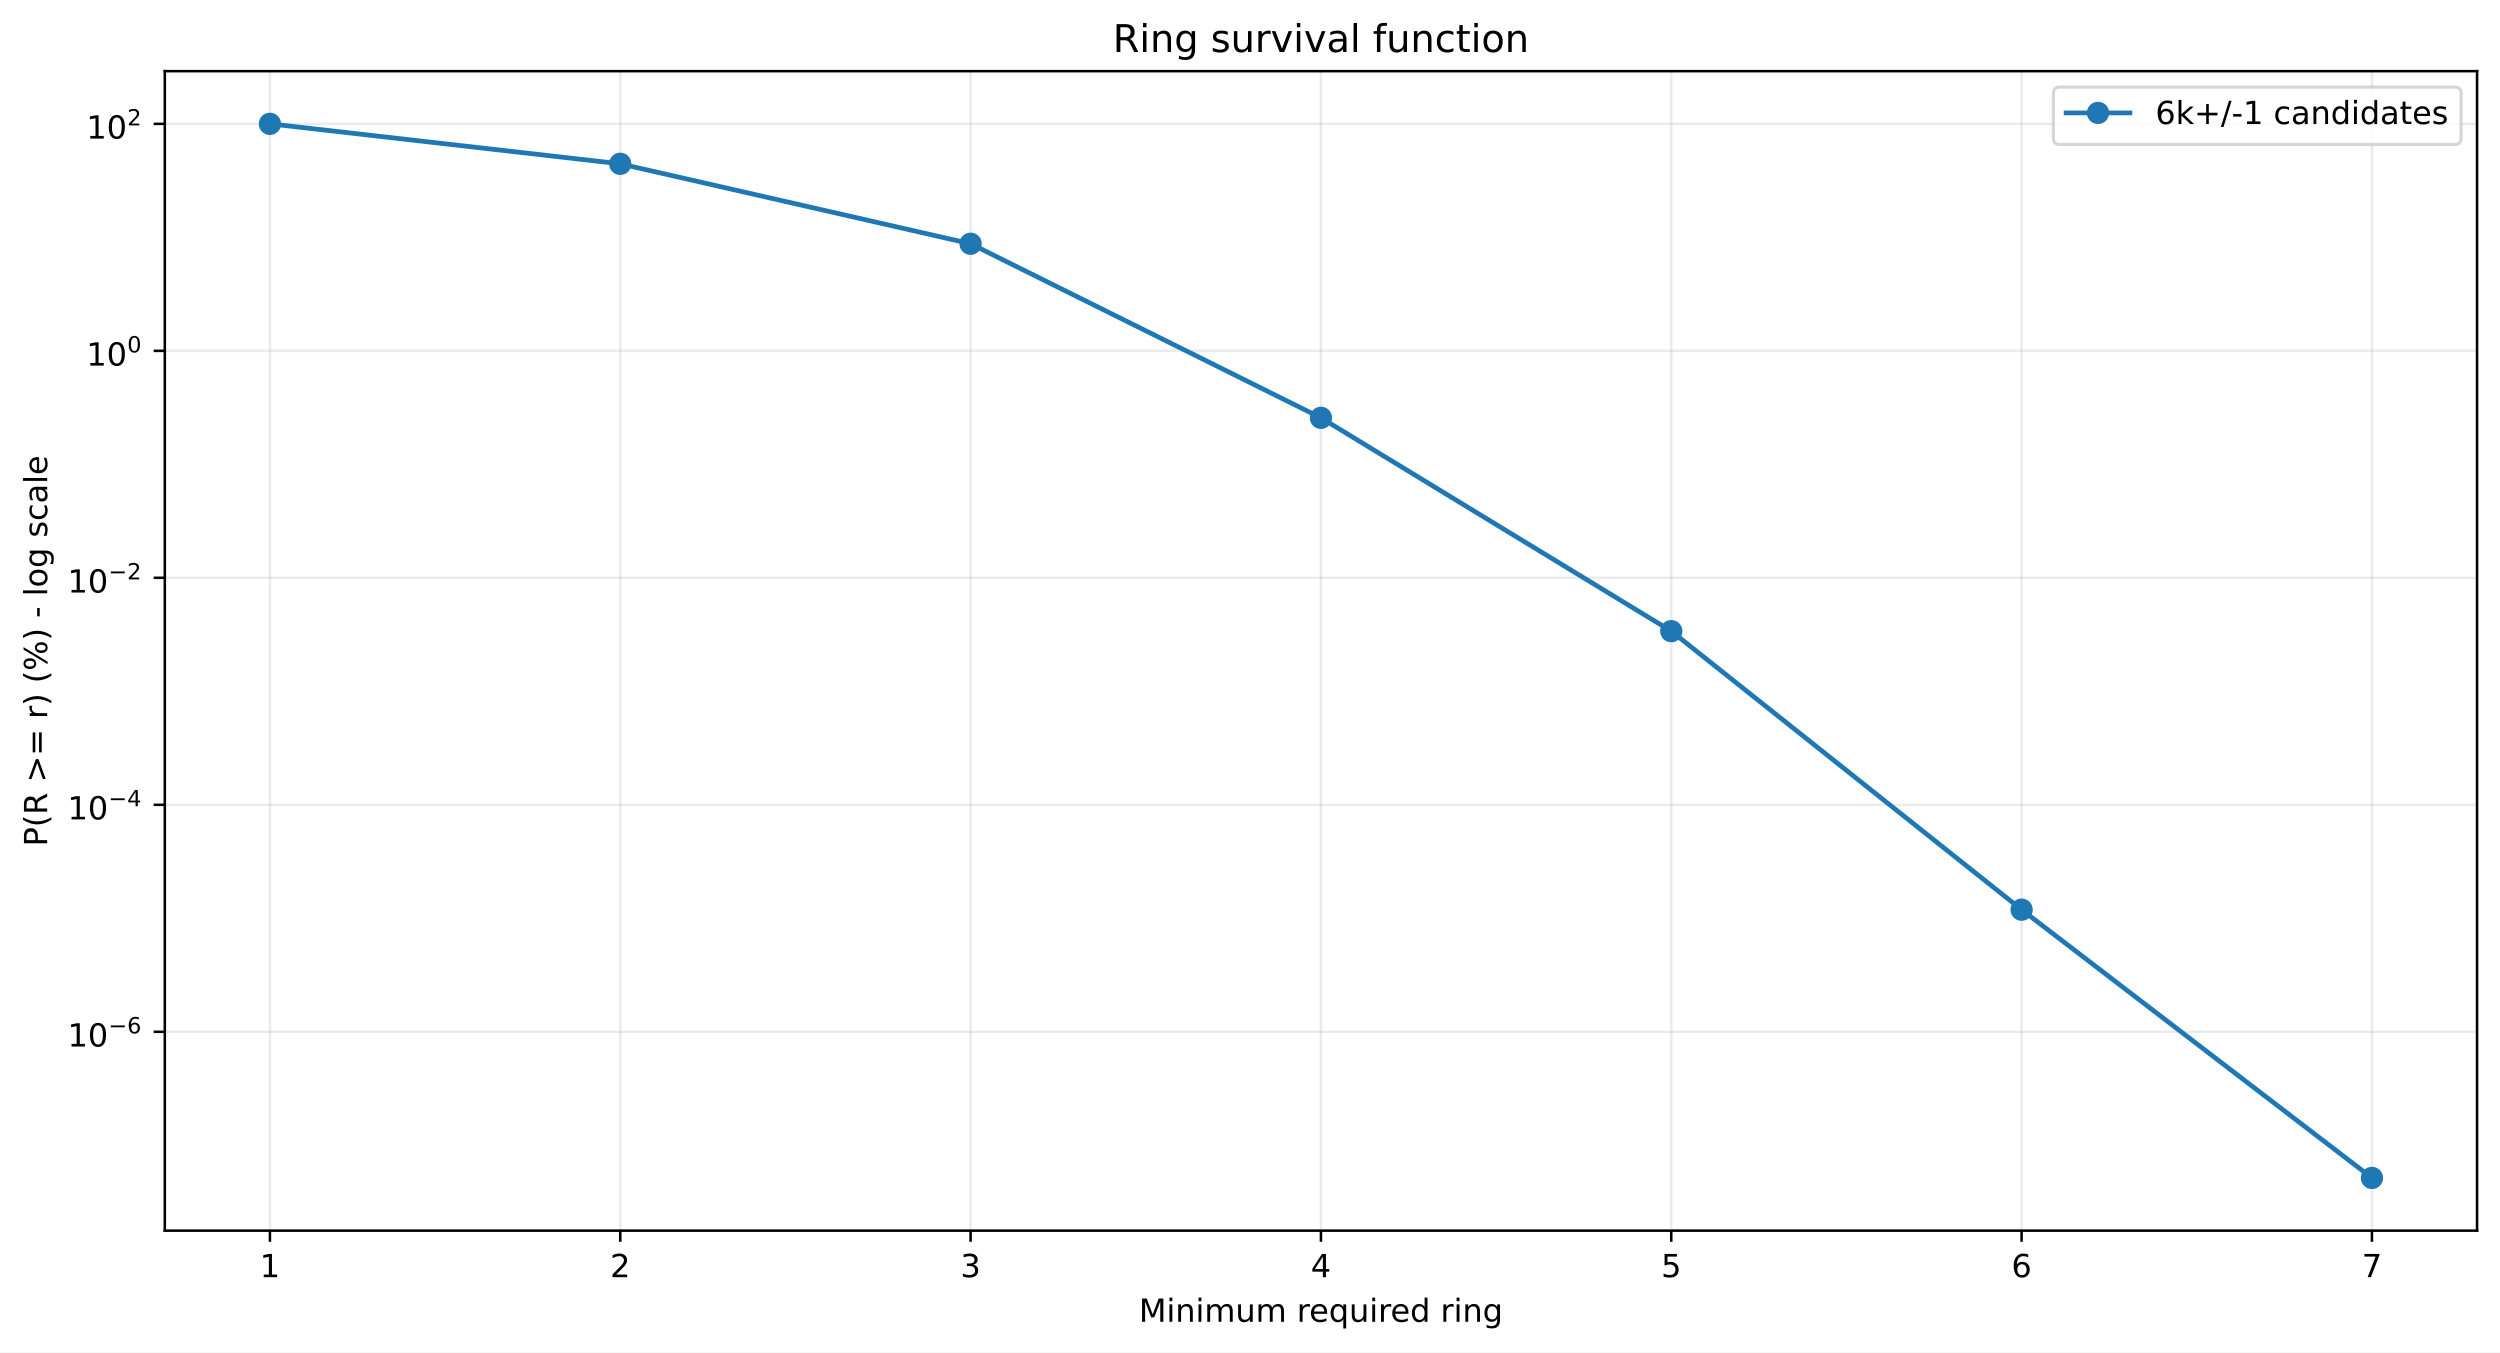
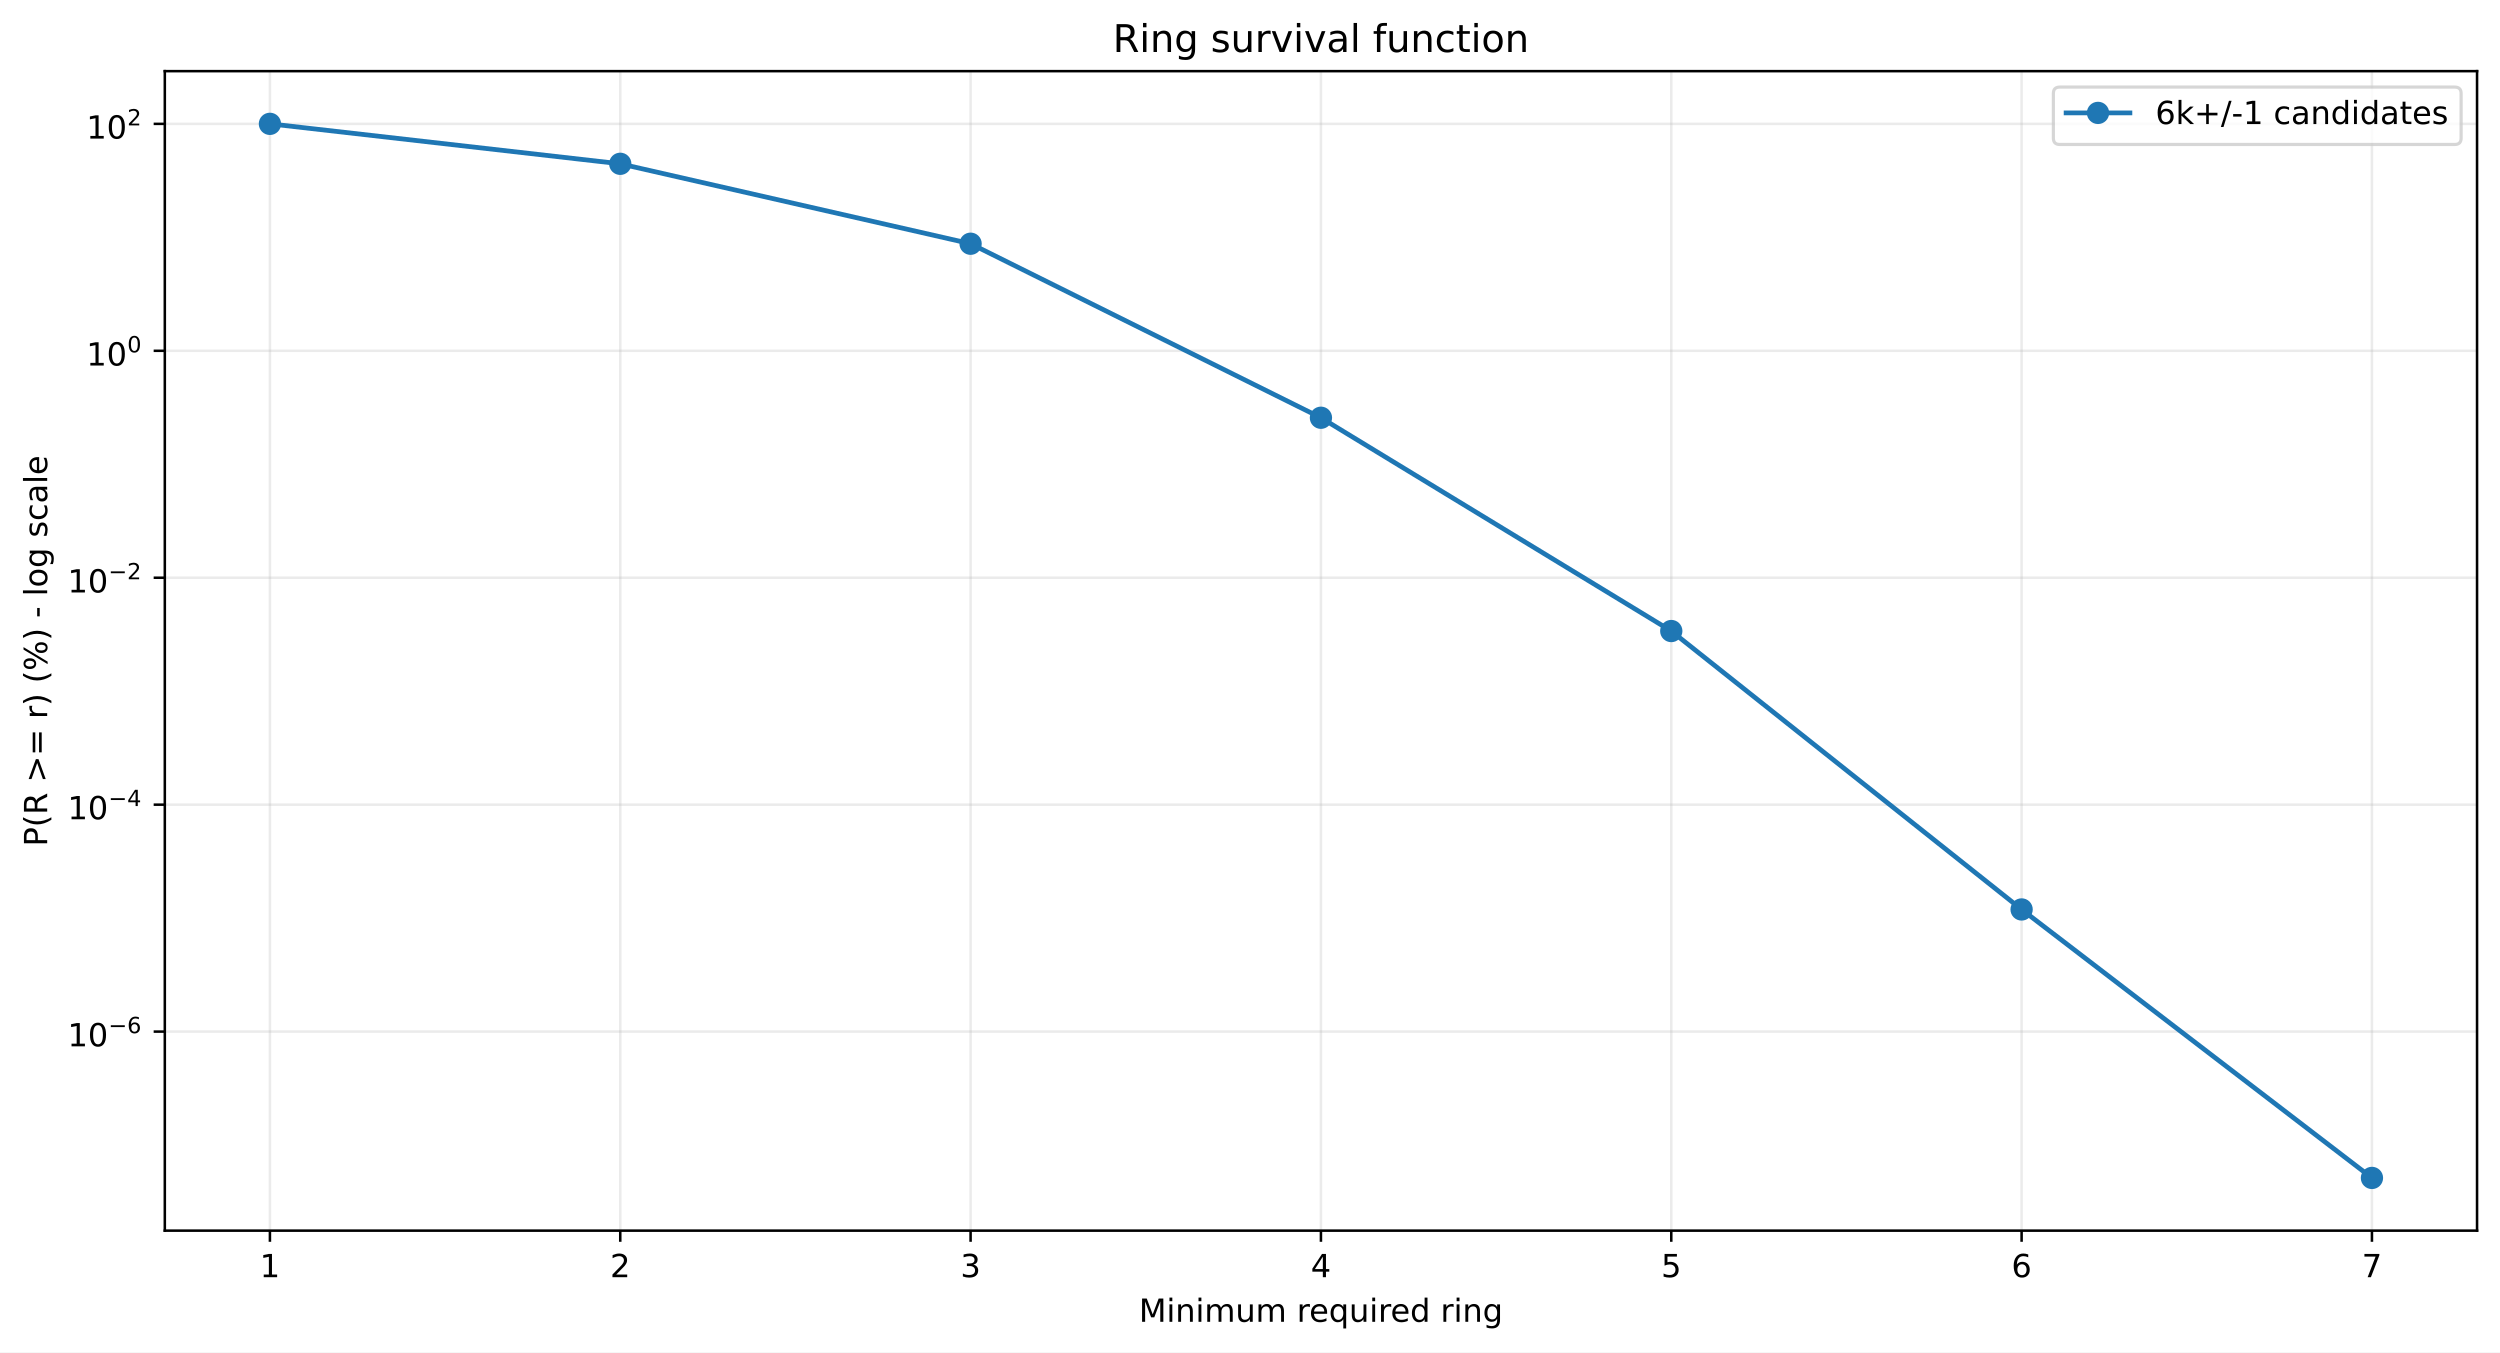
<svg xmlns="http://www.w3.org/2000/svg" xmlns:xlink="http://www.w3.org/1999/xlink" width="784.218pt" height="424.237pt" viewBox="0 0 784.218 424.237" version="1.1">
  <defs>
    <style type="text/css">*{stroke-linejoin: round; stroke-linecap: butt}</style>
  </defs>
  <g id="figure_1">
    <g id="patch_1">
      <path d="M 0 424.237  L 784.218 424.237  L 784.218 0  L 0 0  z " style="fill: #ffffff" />
    </g>
    <g id="axes_1">
      <g id="patch_2">
        <path d="M 51.701 386.036  L 777.018 386.036  L 777.018 22.318  L 51.701 22.318  z " style="fill: #ffffff" />
      </g>
      <g id="matplotlib.axis_1">
        <g id="xtick_1">
          <g id="line2d_1">
-             <path d="M 84.67 386.036  L 84.67 22.318  " clip-path="url(#p886cd0ab33)" style="fill: none; stroke: #b0b0b0; stroke-opacity: 0.25; stroke-width: 0.8; stroke-linecap: square" />
+             <path d="M 84.67 386.036  L 84.67 22.318  " clip-path="url(#p8a9af8f50f)" style="fill: none; stroke: #b0b0b0; stroke-opacity: 0.25; stroke-width: 0.8; stroke-linecap: square" />
          </g>
          <g id="line2d_2">
            <defs>
-               <path id="me83a307acb" d="M 0 0  L 0 3.5  " style="stroke: #000000; stroke-width: 0.8" />
+               <path id="m74d80dcea2" d="M 0 0  L 0 3.5  " style="stroke: #000000; stroke-width: 0.8" />
            </defs>
            <g>
-               <use xlink:href="#me83a307acb" x="84.67" y="386.036" style="stroke: #000000; stroke-width: 0.8" />
+               <use xlink:href="#m74d80dcea2" x="84.67" y="386.036" style="stroke: #000000; stroke-width: 0.8" />
            </g>
          </g>
          <g id="text_1">
            <g transform="translate(81.48852 400.6334) scale(0.1 -0.1)">
              <defs>
                <path id="DejaVuSans-14" d="M 794 531  L 1825 531  L 1825 4091  L 703 3866  L 703 4441  L 1819 4666  L 2450 4666  L 2450 531  L 3481 531  L 3481 0  L 794 0  L 794 531  z " transform="scale(0.015625)" />
              </defs>
              <use xlink:href="#DejaVuSans-14" />
            </g>
          </g>
        </g>
        <g id="xtick_2">
          <g id="line2d_3">
-             <path d="M 194.566 386.036  L 194.566 22.318  " clip-path="url(#p886cd0ab33)" style="fill: none; stroke: #b0b0b0; stroke-opacity: 0.25; stroke-width: 0.8; stroke-linecap: square" />
+             <path d="M 194.566 386.036  L 194.566 22.318  " clip-path="url(#p8a9af8f50f)" style="fill: none; stroke: #b0b0b0; stroke-opacity: 0.25; stroke-width: 0.8; stroke-linecap: square" />
          </g>
          <g id="line2d_4">
            <g>
-               <use xlink:href="#me83a307acb" x="194.566" y="386.036" style="stroke: #000000; stroke-width: 0.8" />
+               <use xlink:href="#m74d80dcea2" x="194.566" y="386.036" style="stroke: #000000; stroke-width: 0.8" />
            </g>
          </g>
          <g id="text_2">
            <g transform="translate(191.3851 400.6334) scale(0.1 -0.1)">
              <defs>
                <path id="DejaVuSans-15" d="M 1228 531  L 3431 531  L 3431 0  L 469 0  L 469 531  Q 828 903 1448 1529  Q 2069 2156 2228 2338  Q 2531 2678 2651 2914  Q 2772 3150 2772 3378  Q 2772 3750 2511 3984  Q 2250 4219 1831 4219  Q 1534 4219 1204 4116  Q 875 4013 500 3803  L 500 4441  Q 881 4594 1212 4672  Q 1544 4750 1819 4750  Q 2544 4750 2975 4387  Q 3406 4025 3406 3419  Q 3406 3131 3298 2873  Q 3191 2616 2906 2266  Q 2828 2175 2409 1742  Q 1991 1309 1228 531  z " transform="scale(0.015625)" />
              </defs>
              <use xlink:href="#DejaVuSans-15" />
            </g>
          </g>
        </g>
        <g id="xtick_3">
          <g id="line2d_5">
-             <path d="M 304.463 386.036  L 304.463 22.318  " clip-path="url(#p886cd0ab33)" style="fill: none; stroke: #b0b0b0; stroke-opacity: 0.25; stroke-width: 0.8; stroke-linecap: square" />
+             <path d="M 304.463 386.036  L 304.463 22.318  " clip-path="url(#p8a9af8f50f)" style="fill: none; stroke: #b0b0b0; stroke-opacity: 0.25; stroke-width: 0.8; stroke-linecap: square" />
          </g>
          <g id="line2d_6">
            <g>
-               <use xlink:href="#me83a307acb" x="304.463" y="386.036" style="stroke: #000000; stroke-width: 0.8" />
+               <use xlink:href="#m74d80dcea2" x="304.463" y="386.036" style="stroke: #000000; stroke-width: 0.8" />
            </g>
          </g>
          <g id="text_3">
            <g transform="translate(301.2817 400.6334) scale(0.1 -0.1)">
              <defs>
                <path id="DejaVuSans-16" d="M 2597 2516  Q 3050 2419 3304 2112  Q 3559 1806 3559 1356  Q 3559 666 3084 287  Q 2609 -91 1734 -91  Q 1441 -91 1130 -33  Q 819 25 488 141  L 488 750  Q 750 597 1062 519  Q 1375 441 1716 441  Q 2309 441 2620 675  Q 2931 909 2931 1356  Q 2931 1769 2642 2001  Q 2353 2234 1838 2234  L 1294 2234  L 1294 2753  L 1863 2753  Q 2328 2753 2575 2939  Q 2822 3125 2822 3475  Q 2822 3834 2567 4026  Q 2313 4219 1838 4219  Q 1578 4219 1281 4162  Q 984 4106 628 3988  L 628 4550  Q 988 4650 1302 4700  Q 1616 4750 1894 4750  Q 2613 4750 3031 4423  Q 3450 4097 3450 3541  Q 3450 3153 3228 2886  Q 3006 2619 2597 2516  z " transform="scale(0.015625)" />
              </defs>
              <use xlink:href="#DejaVuSans-16" />
            </g>
          </g>
        </g>
        <g id="xtick_4">
          <g id="line2d_7">
-             <path d="M 414.36 386.036  L 414.36 22.318  " clip-path="url(#p886cd0ab33)" style="fill: none; stroke: #b0b0b0; stroke-opacity: 0.25; stroke-width: 0.8; stroke-linecap: square" />
+             <path d="M 414.36 386.036  L 414.36 22.318  " clip-path="url(#p8a9af8f50f)" style="fill: none; stroke: #b0b0b0; stroke-opacity: 0.25; stroke-width: 0.8; stroke-linecap: square" />
          </g>
          <g id="line2d_8">
            <g>
-               <use xlink:href="#me83a307acb" x="414.36" y="386.036" style="stroke: #000000; stroke-width: 0.8" />
+               <use xlink:href="#m74d80dcea2" x="414.36" y="386.036" style="stroke: #000000; stroke-width: 0.8" />
            </g>
          </g>
          <g id="text_4">
            <g transform="translate(411.1784 400.6334) scale(0.1 -0.1)">
              <defs>
                <path id="DejaVuSans-17" d="M 2419 4116  L 825 1625  L 2419 1625  L 2419 4116  z M 2253 4666  L 3047 4666  L 3047 1625  L 3713 1625  L 3713 1100  L 3047 1100  L 3047 0  L 2419 0  L 2419 1100  L 313 1100  L 313 1709  L 2253 4666  z " transform="scale(0.015625)" />
              </defs>
              <use xlink:href="#DejaVuSans-17" />
            </g>
          </g>
        </g>
        <g id="xtick_5">
          <g id="line2d_9">
-             <path d="M 524.256 386.036  L 524.256 22.318  " clip-path="url(#p886cd0ab33)" style="fill: none; stroke: #b0b0b0; stroke-opacity: 0.25; stroke-width: 0.8; stroke-linecap: square" />
+             <path d="M 524.256 386.036  L 524.256 22.318  " clip-path="url(#p8a9af8f50f)" style="fill: none; stroke: #b0b0b0; stroke-opacity: 0.25; stroke-width: 0.8; stroke-linecap: square" />
          </g>
          <g id="line2d_10">
            <g>
-               <use xlink:href="#me83a307acb" x="524.256" y="386.036" style="stroke: #000000; stroke-width: 0.8" />
+               <use xlink:href="#m74d80dcea2" x="524.256" y="386.036" style="stroke: #000000; stroke-width: 0.8" />
            </g>
          </g>
          <g id="text_5">
            <g transform="translate(521.075 400.6334) scale(0.1 -0.1)">
              <defs>
                <path id="DejaVuSans-18" d="M 691 4666  L 3169 4666  L 3169 4134  L 1269 4134  L 1269 2991  Q 1406 3038 1543 3061  Q 1681 3084 1819 3084  Q 2600 3084 3056 2656  Q 3513 2228 3513 1497  Q 3513 744 3044 326  Q 2575 -91 1722 -91  Q 1428 -91 1123 -41  Q 819 9 494 109  L 494 744  Q 775 591 1075 516  Q 1375 441 1709 441  Q 2250 441 2565 725  Q 2881 1009 2881 1497  Q 2881 1984 2565 2268  Q 2250 2553 1709 2553  Q 1456 2553 1204 2497  Q 953 2441 691 2322  L 691 4666  z " transform="scale(0.015625)" />
              </defs>
              <use xlink:href="#DejaVuSans-18" />
            </g>
          </g>
        </g>
        <g id="xtick_6">
          <g id="line2d_11">
-             <path d="M 634.153 386.036  L 634.153 22.318  " clip-path="url(#p886cd0ab33)" style="fill: none; stroke: #b0b0b0; stroke-opacity: 0.25; stroke-width: 0.8; stroke-linecap: square" />
+             <path d="M 634.153 386.036  L 634.153 22.318  " clip-path="url(#p8a9af8f50f)" style="fill: none; stroke: #b0b0b0; stroke-opacity: 0.25; stroke-width: 0.8; stroke-linecap: square" />
          </g>
          <g id="line2d_12">
            <g>
-               <use xlink:href="#me83a307acb" x="634.153" y="386.036" style="stroke: #000000; stroke-width: 0.8" />
+               <use xlink:href="#m74d80dcea2" x="634.153" y="386.036" style="stroke: #000000; stroke-width: 0.8" />
            </g>
          </g>
          <g id="text_6">
            <g transform="translate(630.9716 400.6334) scale(0.1 -0.1)">
              <defs>
                <path id="DejaVuSans-19" d="M 2113 2584  Q 1688 2584 1439 2293  Q 1191 2003 1191 1497  Q 1191 994 1439 701  Q 1688 409 2113 409  Q 2538 409 2786 701  Q 3034 994 3034 1497  Q 3034 2003 2786 2293  Q 2538 2584 2113 2584  z M 3366 4563  L 3366 3988  Q 3128 4100 2886 4159  Q 2644 4219 2406 4219  Q 1781 4219 1451 3797  Q 1122 3375 1075 2522  Q 1259 2794 1537 2939  Q 1816 3084 2150 3084  Q 2853 3084 3261 2657  Q 3669 2231 3669 1497  Q 3669 778 3244 343  Q 2819 -91 2113 -91  Q 1303 -91 875 529  Q 447 1150 447 2328  Q 447 3434 972 4092  Q 1497 4750 2381 4750  Q 2619 4750 2861 4703  Q 3103 4656 3366 4563  z " transform="scale(0.015625)" />
              </defs>
              <use xlink:href="#DejaVuSans-19" />
            </g>
          </g>
        </g>
        <g id="xtick_7">
          <g id="line2d_13">
-             <path d="M 744.049 386.036  L 744.049 22.318  " clip-path="url(#p886cd0ab33)" style="fill: none; stroke: #b0b0b0; stroke-opacity: 0.25; stroke-width: 0.8; stroke-linecap: square" />
+             <path d="M 744.049 386.036  L 744.049 22.318  " clip-path="url(#p8a9af8f50f)" style="fill: none; stroke: #b0b0b0; stroke-opacity: 0.25; stroke-width: 0.8; stroke-linecap: square" />
          </g>
          <g id="line2d_14">
            <g>
-               <use xlink:href="#me83a307acb" x="744.049" y="386.036" style="stroke: #000000; stroke-width: 0.8" />
+               <use xlink:href="#m74d80dcea2" x="744.049" y="386.036" style="stroke: #000000; stroke-width: 0.8" />
            </g>
          </g>
          <g id="text_7">
            <g transform="translate(740.8682 400.6334) scale(0.1 -0.1)">
              <defs>
                <path id="DejaVuSans-1a" d="M 525 4666  L 3525 4666  L 3525 4397  L 1831 0  L 1172 0  L 2766 4134  L 525 4134  L 525 4666  z " transform="scale(0.015625)" />
              </defs>
              <use xlink:href="#DejaVuSans-1a" />
            </g>
          </g>
        </g>
        <g id="text_8">
          <g transform="translate(357.2737 414.6342) scale(0.1 -0.1)">
            <defs>
              <path id="DejaVuSans-30" d="M 628 4666  L 1569 4666  L 2759 1491  L 3956 4666  L 4897 4666  L 4897 0  L 4281 0  L 4281 4097  L 3078 897  L 2444 897  L 1241 4097  L 1241 0  L 628 0  L 628 4666  z " transform="scale(0.015625)" />
              <path id="DejaVuSans-4c" d="M 603 3500  L 1178 3500  L 1178 0  L 603 0  L 603 3500  z M 603 4863  L 1178 4863  L 1178 4134  L 603 4134  L 603 4863  z " transform="scale(0.015625)" />
              <path id="DejaVuSans-51" d="M 3513 2113  L 3513 0  L 2938 0  L 2938 2094  Q 2938 2591 2744 2837  Q 2550 3084 2163 3084  Q 1697 3084 1428 2787  Q 1159 2491 1159 1978  L 1159 0  L 581 0  L 581 3500  L 1159 3500  L 1159 2956  Q 1366 3272 1645 3428  Q 1925 3584 2291 3584  Q 2894 3584 3203 3211  Q 3513 2838 3513 2113  z " transform="scale(0.015625)" />
              <path id="DejaVuSans-50" d="M 3328 2828  Q 3544 3216 3844 3400  Q 4144 3584 4550 3584  Q 5097 3584 5394 3201  Q 5691 2819 5691 2113  L 5691 0  L 5113 0  L 5113 2094  Q 5113 2597 4934 2840  Q 4756 3084 4391 3084  Q 3944 3084 3684 2787  Q 3425 2491 3425 1978  L 3425 0  L 2847 0  L 2847 2094  Q 2847 2600 2669 2842  Q 2491 3084 2119 3084  Q 1678 3084 1418 2786  Q 1159 2488 1159 1978  L 1159 0  L 581 0  L 581 3500  L 1159 3500  L 1159 2956  Q 1356 3278 1631 3431  Q 1906 3584 2284 3584  Q 2666 3584 2933 3390  Q 3200 3197 3328 2828  z " transform="scale(0.015625)" />
              <path id="DejaVuSans-58" d="M 544 1381  L 544 3500  L 1119 3500  L 1119 1403  Q 1119 906 1312 657  Q 1506 409 1894 409  Q 2359 409 2629 706  Q 2900 1003 2900 1516  L 2900 3500  L 3475 3500  L 3475 0  L 2900 0  L 2900 538  Q 2691 219 2414 64  Q 2138 -91 1772 -91  Q 1169 -91 856 284  Q 544 659 544 1381  z M 1991 3584  L 1991 3584  z " transform="scale(0.015625)" />
              <path id="DejaVuSans-3" transform="scale(0.015625)" />
              <path id="DejaVuSans-55" d="M 2631 2963  Q 2534 3019 2420 3045  Q 2306 3072 2169 3072  Q 1681 3072 1420 2755  Q 1159 2438 1159 1844  L 1159 0  L 581 0  L 581 3500  L 1159 3500  L 1159 2956  Q 1341 3275 1631 3429  Q 1922 3584 2338 3584  Q 2397 3584 2469 3576  Q 2541 3569 2628 3553  L 2631 2963  z " transform="scale(0.015625)" />
              <path id="DejaVuSans-48" d="M 3597 1894  L 3597 1613  L 953 1613  Q 991 1019 1311 708  Q 1631 397 2203 397  Q 2534 397 2845 478  Q 3156 559 3463 722  L 3463 178  Q 3153 47 2828 -22  Q 2503 -91 2169 -91  Q 1331 -91 842 396  Q 353 884 353 1716  Q 353 2575 817 3079  Q 1281 3584 2069 3584  Q 2775 3584 3186 3129  Q 3597 2675 3597 1894  z M 3022 2063  Q 3016 2534 2758 2815  Q 2500 3097 2075 3097  Q 1594 3097 1305 2825  Q 1016 2553 972 2059  L 3022 2063  z " transform="scale(0.015625)" />
              <path id="DejaVuSans-54" d="M 947 1747  Q 947 1113 1208 752  Q 1469 391 1925 391  Q 2381 391 2643 752  Q 2906 1113 2906 1747  Q 2906 2381 2643 2742  Q 2381 3103 1925 3103  Q 1469 3103 1208 2742  Q 947 2381 947 1747  z M 2906 525  Q 2725 213 2448 61  Q 2172 -91 1784 -91  Q 1150 -91 751 415  Q 353 922 353 1747  Q 353 2572 751 3078  Q 1150 3584 1784 3584  Q 2172 3584 2448 3432  Q 2725 3281 2906 2969  L 2906 3500  L 3481 3500  L 3481 -1331  L 2906 -1331  L 2906 525  z " transform="scale(0.015625)" />
              <path id="DejaVuSans-47" d="M 2906 2969  L 2906 4863  L 3481 4863  L 3481 0  L 2906 0  L 2906 525  Q 2725 213 2448 61  Q 2172 -91 1784 -91  Q 1150 -91 751 415  Q 353 922 353 1747  Q 353 2572 751 3078  Q 1150 3584 1784 3584  Q 2172 3584 2448 3432  Q 2725 3281 2906 2969  z M 947 1747  Q 947 1113 1208 752  Q 1469 391 1925 391  Q 2381 391 2643 752  Q 2906 1113 2906 1747  Q 2906 2381 2643 2742  Q 2381 3103 1925 3103  Q 1469 3103 1208 2742  Q 947 2381 947 1747  z " transform="scale(0.015625)" />
              <path id="DejaVuSans-4a" d="M 2906 1791  Q 2906 2416 2648 2759  Q 2391 3103 1925 3103  Q 1463 3103 1205 2759  Q 947 2416 947 1791  Q 947 1169 1205 825  Q 1463 481 1925 481  Q 2391 481 2648 825  Q 2906 1169 2906 1791  z M 3481 434  Q 3481 -459 3084 -895  Q 2688 -1331 1869 -1331  Q 1566 -1331 1297 -1286  Q 1028 -1241 775 -1147  L 775 -588  Q 1028 -725 1275 -790  Q 1522 -856 1778 -856  Q 2344 -856 2625 -561  Q 2906 -266 2906 331  L 2906 616  Q 2728 306 2450 153  Q 2172 0 1784 0  Q 1141 0 747 490  Q 353 981 353 1791  Q 353 2603 747 3093  Q 1141 3584 1784 3584  Q 2172 3584 2450 3431  Q 2728 3278 2906 2969  L 2906 3500  L 3481 3500  L 3481 434  z " transform="scale(0.015625)" />
            </defs>
            <use xlink:href="#DejaVuSans-30" />
            <use xlink:href="#DejaVuSans-4c" transform="translate(86.28125 0)" />
            <use xlink:href="#DejaVuSans-51" transform="translate(114.0625 0)" />
            <use xlink:href="#DejaVuSans-4c" transform="translate(177.4375 0)" />
            <use xlink:href="#DejaVuSans-50" transform="translate(205.2188 0)" />
            <use xlink:href="#DejaVuSans-58" transform="translate(302.625 0)" />
            <use xlink:href="#DejaVuSans-50" transform="translate(366 0)" />
            <use xlink:href="#DejaVuSans-3" transform="translate(463.4062 0)" />
            <use xlink:href="#DejaVuSans-55" transform="translate(495.1875 0)" />
            <use xlink:href="#DejaVuSans-48" transform="translate(534.0938 0)" />
            <use xlink:href="#DejaVuSans-54" transform="translate(595.625 0)" />
            <use xlink:href="#DejaVuSans-58" transform="translate(659.1094 0)" />
            <use xlink:href="#DejaVuSans-4c" transform="translate(722.4844 0)" />
            <use xlink:href="#DejaVuSans-55" transform="translate(750.2656 0)" />
            <use xlink:href="#DejaVuSans-48" transform="translate(789.1719 0)" />
            <use xlink:href="#DejaVuSans-47" transform="translate(850.7031 0)" />
            <use xlink:href="#DejaVuSans-3" transform="translate(914.1875 0)" />
            <use xlink:href="#DejaVuSans-55" transform="translate(945.9688 0)" />
            <use xlink:href="#DejaVuSans-4c" transform="translate(987.0781 0)" />
            <use xlink:href="#DejaVuSans-51" transform="translate(1014.859 0)" />
            <use xlink:href="#DejaVuSans-4a" transform="translate(1078.234 0)" />
          </g>
        </g>
      </g>
      <g id="matplotlib.axis_2">
        <g id="ytick_1">
          <g id="line2d_15">
-             <path d="M 51.701 323.658  L 777.018 323.658  " clip-path="url(#p886cd0ab33)" style="fill: none; stroke: #b0b0b0; stroke-opacity: 0.25; stroke-width: 0.8; stroke-linecap: square" />
+             <path d="M 51.701 323.595  L 777.018 323.595  " clip-path="url(#p8a9af8f50f)" style="fill: none; stroke: #b0b0b0; stroke-opacity: 0.25; stroke-width: 0.8; stroke-linecap: square" />
          </g>
          <g id="line2d_16">
            <defs>
-               <path id="m0cd07c954a" d="M 0 0  L -3.5 0  " style="stroke: #000000; stroke-width: 0.8" />
+               <path id="mafc91d74fa" d="M 0 0  L -3.5 0  " style="stroke: #000000; stroke-width: 0.8" />
            </defs>
            <g>
-               <use xlink:href="#m0cd07c954a" x="51.701" y="323.658" style="stroke: #000000; stroke-width: 0.8" />
+               <use xlink:href="#mafc91d74fa" x="51.701" y="323.595" style="stroke: #000000; stroke-width: 0.8" />
            </g>
          </g>
          <g id="text_9">
-             <g transform="translate(21.20078 328.3579) scale(0.1 -0.1)">
+             <g transform="translate(21.20078 328.295) scale(0.1 -0.1)">
              <defs>
                <path id="DejaVuSans-13" d="M 2034 4250  Q 1547 4250 1301 3770  Q 1056 3291 1056 2328  Q 1056 1369 1301 889  Q 1547 409 2034 409  Q 2525 409 2770 889  Q 3016 1369 3016 2328  Q 3016 3291 2770 3770  Q 2525 4250 2034 4250  z M 2034 4750  Q 2819 4750 3233 4129  Q 3647 3509 3647 2328  Q 3647 1150 3233 529  Q 2819 -91 2034 -91  Q 1250 -91 836 529  Q 422 1150 422 2328  Q 422 3509 836 4129  Q 1250 4750 2034 4750  z " transform="scale(0.015625)" />
                <path id="DejaVuSans-c9c" d="M 678 2272  L 4684 2272  L 4684 1741  L 678 1741  L 678 2272  z " transform="scale(0.015625)" />
              </defs>
              <use xlink:href="#DejaVuSans-14" transform="translate(0 0.746875)" />
              <use xlink:href="#DejaVuSans-13" transform="translate(63.62305 0.746875)" />
              <use xlink:href="#DejaVuSans-c9c" transform="translate(128.2031 42.04688) scale(0.7)" />
              <use xlink:href="#DejaVuSans-19" transform="translate(186.8555 42.04688) scale(0.7)" />
            </g>
          </g>
        </g>
        <g id="ytick_2">
          <g id="line2d_17">
-             <path d="M 51.701 252.456  L 777.018 252.456  " clip-path="url(#p886cd0ab33)" style="fill: none; stroke: #b0b0b0; stroke-opacity: 0.25; stroke-width: 0.8; stroke-linecap: square" />
+             <path d="M 51.701 252.409  L 777.018 252.409  " clip-path="url(#p8a9af8f50f)" style="fill: none; stroke: #b0b0b0; stroke-opacity: 0.25; stroke-width: 0.8; stroke-linecap: square" />
          </g>
          <g id="line2d_18">
            <g>
-               <use xlink:href="#m0cd07c954a" x="51.701" y="252.456" style="stroke: #000000; stroke-width: 0.8" />
+               <use xlink:href="#mafc91d74fa" x="51.701" y="252.409" style="stroke: #000000; stroke-width: 0.8" />
            </g>
          </g>
          <g id="text_10">
-             <g transform="translate(21.20078 257.1061) scale(0.1 -0.1)">
+             <g transform="translate(21.20078 257.059) scale(0.1 -0.1)">
              <use xlink:href="#DejaVuSans-14" transform="translate(0 0.665625)" />
              <use xlink:href="#DejaVuSans-13" transform="translate(63.62305 0.665625)" />
              <use xlink:href="#DejaVuSans-c9c" transform="translate(128.2031 41.96563) scale(0.7)" />
              <use xlink:href="#DejaVuSans-17" transform="translate(186.8555 41.96563) scale(0.7)" />
            </g>
          </g>
        </g>
        <g id="ytick_3">
          <g id="line2d_19">
-             <path d="M 51.701 181.254  L 777.018 181.254  " clip-path="url(#p886cd0ab33)" style="fill: none; stroke: #b0b0b0; stroke-opacity: 0.25; stroke-width: 0.8; stroke-linecap: square" />
+             <path d="M 51.701 181.223  L 777.018 181.223  " clip-path="url(#p8a9af8f50f)" style="fill: none; stroke: #b0b0b0; stroke-opacity: 0.25; stroke-width: 0.8; stroke-linecap: square" />
          </g>
          <g id="line2d_20">
            <g>
-               <use xlink:href="#m0cd07c954a" x="51.701" y="181.254" style="stroke: #000000; stroke-width: 0.8" />
+               <use xlink:href="#mafc91d74fa" x="51.701" y="181.223" style="stroke: #000000; stroke-width: 0.8" />
            </g>
          </g>
          <g id="text_11">
-             <g transform="translate(21.20078 185.9543) scale(0.1 -0.1)">
+             <g transform="translate(21.20078 185.9229) scale(0.1 -0.1)">
              <use xlink:href="#DejaVuSans-14" transform="translate(0 0.746875)" />
              <use xlink:href="#DejaVuSans-13" transform="translate(63.62305 0.746875)" />
              <use xlink:href="#DejaVuSans-c9c" transform="translate(128.2031 42.04688) scale(0.7)" />
              <use xlink:href="#DejaVuSans-15" transform="translate(186.8555 42.04688) scale(0.7)" />
            </g>
          </g>
        </g>
        <g id="ytick_4">
          <g id="line2d_21">
-             <path d="M 51.701 110.053  L 777.018 110.053  " clip-path="url(#p886cd0ab33)" style="fill: none; stroke: #b0b0b0; stroke-opacity: 0.25; stroke-width: 0.8; stroke-linecap: square" />
+             <path d="M 51.701 110.037  L 777.018 110.037  " clip-path="url(#p8a9af8f50f)" style="fill: none; stroke: #b0b0b0; stroke-opacity: 0.25; stroke-width: 0.8; stroke-linecap: square" />
          </g>
          <g id="line2d_22">
            <g>
-               <use xlink:href="#m0cd07c954a" x="51.701" y="110.053" style="stroke: #000000; stroke-width: 0.8" />
+               <use xlink:href="#mafc91d74fa" x="51.701" y="110.037" style="stroke: #000000; stroke-width: 0.8" />
            </g>
          </g>
          <g id="text_12">
-             <g transform="translate(27.10078 114.7525) scale(0.1 -0.1)">
+             <g transform="translate(27.10078 114.7368) scale(0.1 -0.1)">
              <use xlink:href="#DejaVuSans-14" transform="translate(0 0.746875)" />
              <use xlink:href="#DejaVuSans-13" transform="translate(63.62305 0.746875)" />
              <use xlink:href="#DejaVuSans-13" transform="translate(128.2031 42.04688) scale(0.7)" />
            </g>
          </g>
        </g>
        <g id="ytick_5">
          <g id="line2d_23">
-             <path d="M 51.701 38.851  L 777.018 38.851  " clip-path="url(#p886cd0ab33)" style="fill: none; stroke: #b0b0b0; stroke-opacity: 0.25; stroke-width: 0.8; stroke-linecap: square" />
+             <path d="M 51.701 38.851  L 777.018 38.851  " clip-path="url(#p8a9af8f50f)" style="fill: none; stroke: #b0b0b0; stroke-opacity: 0.25; stroke-width: 0.8; stroke-linecap: square" />
          </g>
          <g id="line2d_24">
            <g>
-               <use xlink:href="#m0cd07c954a" x="51.701" y="38.851" style="stroke: #000000; stroke-width: 0.8" />
+               <use xlink:href="#mafc91d74fa" x="51.701" y="38.851" style="stroke: #000000; stroke-width: 0.8" />
            </g>
          </g>
          <g id="text_13">
            <g transform="translate(27.10078 43.55075) scale(0.1 -0.1)">
              <use xlink:href="#DejaVuSans-14" transform="translate(0 0.746875)" />
              <use xlink:href="#DejaVuSans-13" transform="translate(63.62305 0.746875)" />
              <use xlink:href="#DejaVuSans-15" transform="translate(128.2031 42.04688) scale(0.7)" />
            </g>
          </g>
        </g>
        <g id="text_14">
          <g transform="translate(14.79844 265.4996) rotate(-90) scale(0.1 -0.1)">
            <defs>
              <path id="DejaVuSans-33" d="M 1259 4147  L 1259 2394  L 2053 2394  Q 2494 2394 2734 2622  Q 2975 2850 2975 3272  Q 2975 3691 2734 3919  Q 2494 4147 2053 4147  L 1259 4147  z M 628 4666  L 2053 4666  Q 2838 4666 3239 4311  Q 3641 3956 3641 3272  Q 3641 2581 3239 2228  Q 2838 1875 2053 1875  L 1259 1875  L 1259 0  L 628 0  L 628 4666  z " transform="scale(0.015625)" />
              <path id="DejaVuSans-b" d="M 1984 4856  Q 1566 4138 1362 3434  Q 1159 2731 1159 2009  Q 1159 1288 1364 580  Q 1569 -128 1984 -844  L 1484 -844  Q 1016 -109 783 600  Q 550 1309 550 2009  Q 550 2706 781 3412  Q 1013 4119 1484 4856  L 1984 4856  z " transform="scale(0.015625)" />
              <path id="DejaVuSans-35" d="M 2841 2188  Q 3044 2119 3236 1894  Q 3428 1669 3622 1275  L 4263 0  L 3584 0  L 2988 1197  Q 2756 1666 2539 1819  Q 2322 1972 1947 1972  L 1259 1972  L 1259 0  L 628 0  L 628 4666  L 2053 4666  Q 2853 4666 3247 4331  Q 3641 3997 3641 3322  Q 3641 2881 3436 2590  Q 3231 2300 2841 2188  z M 1259 4147  L 1259 2491  L 2053 2491  Q 2509 2491 2742 2702  Q 2975 2913 2975 3322  Q 2975 3731 2742 3939  Q 2509 4147 2053 4147  L 1259 4147  z " transform="scale(0.015625)" />
              <path id="DejaVuSans-21" d="M 678 3150  L 678 3719  L 4684 2266  L 4684 1747  L 678 294  L 678 863  L 3897 2003  L 678 3150  z " transform="scale(0.015625)" />
              <path id="DejaVuSans-20" d="M 678 2906  L 4684 2906  L 4684 2381  L 678 2381  L 678 2906  z M 678 1631  L 4684 1631  L 4684 1100  L 678 1100  L 678 1631  z " transform="scale(0.015625)" />
              <path id="DejaVuSans-c" d="M 513 4856  L 1013 4856  Q 1481 4119 1714 3412  Q 1947 2706 1947 2009  Q 1947 1309 1714 600  Q 1481 -109 1013 -844  L 513 -844  Q 928 -128 1133 580  Q 1338 1288 1338 2009  Q 1338 2731 1133 3434  Q 928 4138 513 4856  z " transform="scale(0.015625)" />
              <path id="DejaVuSans-8" d="M 4653 2053  Q 4381 2053 4226 1822  Q 4072 1591 4072 1178  Q 4072 772 4226 539  Q 4381 306 4653 306  Q 4919 306 5073 539  Q 5228 772 5228 1178  Q 5228 1588 5073 1820  Q 4919 2053 4653 2053  z M 4653 2450  Q 5147 2450 5437 2106  Q 5728 1763 5728 1178  Q 5728 594 5436 251  Q 5144 -91 4653 -91  Q 4153 -91 3862 251  Q 3572 594 3572 1178  Q 3572 1766 3864 2108  Q 4156 2450 4653 2450  z M 1428 4353  Q 1159 4353 1004 4120  Q 850 3888 850 3481  Q 850 3069 1003 2837  Q 1156 2606 1428 2606  Q 1700 2606 1854 2837  Q 2009 3069 2009 3481  Q 2009 3884 1853 4118  Q 1697 4353 1428 4353  z M 4250 4750  L 4750 4750  L 1831 -91  L 1331 -91  L 4250 4750  z M 1428 4750  Q 1922 4750 2215 4408  Q 2509 4066 2509 3481  Q 2509 2891 2217 2550  Q 1925 2209 1428 2209  Q 931 2209 642 2551  Q 353 2894 353 3481  Q 353 4063 643 4406  Q 934 4750 1428 4750  z " transform="scale(0.015625)" />
              <path id="DejaVuSans-10" d="M 313 2009  L 1997 2009  L 1997 1497  L 313 1497  L 313 2009  z " transform="scale(0.015625)" />
              <path id="DejaVuSans-4f" d="M 603 4863  L 1178 4863  L 1178 0  L 603 0  L 603 4863  z " transform="scale(0.015625)" />
              <path id="DejaVuSans-52" d="M 1959 3097  Q 1497 3097 1228 2736  Q 959 2375 959 1747  Q 959 1119 1226 758  Q 1494 397 1959 397  Q 2419 397 2687 759  Q 2956 1122 2956 1747  Q 2956 2369 2687 2733  Q 2419 3097 1959 3097  z M 1959 3584  Q 2709 3584 3137 3096  Q 3566 2609 3566 1747  Q 3566 888 3137 398  Q 2709 -91 1959 -91  Q 1206 -91 779 398  Q 353 888 353 1747  Q 353 2609 779 3096  Q 1206 3584 1959 3584  z " transform="scale(0.015625)" />
              <path id="DejaVuSans-56" d="M 2834 3397  L 2834 2853  Q 2591 2978 2328 3040  Q 2066 3103 1784 3103  Q 1356 3103 1142 2972  Q 928 2841 928 2578  Q 928 2378 1081 2264  Q 1234 2150 1697 2047  L 1894 2003  Q 2506 1872 2764 1633  Q 3022 1394 3022 966  Q 3022 478 2636 193  Q 2250 -91 1575 -91  Q 1294 -91 989 -36  Q 684 19 347 128  L 347 722  Q 666 556 975 473  Q 1284 391 1588 391  Q 1994 391 2212 530  Q 2431 669 2431 922  Q 2431 1156 2273 1281  Q 2116 1406 1581 1522  L 1381 1569  Q 847 1681 609 1914  Q 372 2147 372 2553  Q 372 3047 722 3315  Q 1072 3584 1716 3584  Q 2034 3584 2315 3537  Q 2597 3491 2834 3397  z " transform="scale(0.015625)" />
              <path id="DejaVuSans-46" d="M 3122 3366  L 3122 2828  Q 2878 2963 2633 3030  Q 2388 3097 2138 3097  Q 1578 3097 1268 2742  Q 959 2388 959 1747  Q 959 1106 1268 751  Q 1578 397 2138 397  Q 2388 397 2633 464  Q 2878 531 3122 666  L 3122 134  Q 2881 22 2623 -34  Q 2366 -91 2075 -91  Q 1284 -91 818 406  Q 353 903 353 1747  Q 353 2603 823 3093  Q 1294 3584 2113 3584  Q 2378 3584 2631 3529  Q 2884 3475 3122 3366  z " transform="scale(0.015625)" />
              <path id="DejaVuSans-44" d="M 2194 1759  Q 1497 1759 1228 1600  Q 959 1441 959 1056  Q 959 750 1161 570  Q 1363 391 1709 391  Q 2188 391 2477 730  Q 2766 1069 2766 1631  L 2766 1759  L 2194 1759  z M 3341 1997  L 3341 0  L 2766 0  L 2766 531  Q 2569 213 2275 61  Q 1981 -91 1556 -91  Q 1019 -91 701 211  Q 384 513 384 1019  Q 384 1609 779 1909  Q 1175 2209 1959 2209  L 2766 2209  L 2766 2266  Q 2766 2663 2505 2880  Q 2244 3097 1772 3097  Q 1472 3097 1187 3025  Q 903 2953 641 2809  L 641 3341  Q 956 3463 1253 3523  Q 1550 3584 1831 3584  Q 2591 3584 2966 3190  Q 3341 2797 3341 1997  z " transform="scale(0.015625)" />
            </defs>
            <use xlink:href="#DejaVuSans-33" />
            <use xlink:href="#DejaVuSans-b" transform="translate(60.29688 0)" />
            <use xlink:href="#DejaVuSans-35" transform="translate(99.3125 0)" />
            <use xlink:href="#DejaVuSans-3" transform="translate(168.7969 0)" />
            <use xlink:href="#DejaVuSans-21" transform="translate(200.5781 0)" />
            <use xlink:href="#DejaVuSans-20" transform="translate(284.375 0)" />
            <use xlink:href="#DejaVuSans-3" transform="translate(368.1719 0)" />
            <use xlink:href="#DejaVuSans-55" transform="translate(399.9531 0)" />
            <use xlink:href="#DejaVuSans-c" transform="translate(441.0625 0)" />
            <use xlink:href="#DejaVuSans-3" transform="translate(480.0781 0)" />
            <use xlink:href="#DejaVuSans-b" transform="translate(511.8594 0)" />
            <use xlink:href="#DejaVuSans-8" transform="translate(550.875 0)" />
            <use xlink:href="#DejaVuSans-c" transform="translate(645.8906 0)" />
            <use xlink:href="#DejaVuSans-3" transform="translate(684.9062 0)" />
            <use xlink:href="#DejaVuSans-10" transform="translate(716.6875 0)" />
            <use xlink:href="#DejaVuSans-3" transform="translate(752.7656 0)" />
            <use xlink:href="#DejaVuSans-4f" transform="translate(784.5469 0)" />
            <use xlink:href="#DejaVuSans-52" transform="translate(812.3281 0)" />
            <use xlink:href="#DejaVuSans-4a" transform="translate(873.5156 0)" />
            <use xlink:href="#DejaVuSans-3" transform="translate(937 0)" />
            <use xlink:href="#DejaVuSans-56" transform="translate(968.7812 0)" />
            <use xlink:href="#DejaVuSans-46" transform="translate(1020.875 0)" />
            <use xlink:href="#DejaVuSans-44" transform="translate(1075.859 0)" />
            <use xlink:href="#DejaVuSans-4f" transform="translate(1137.141 0)" />
            <use xlink:href="#DejaVuSans-48" transform="translate(1164.922 0)" />
          </g>
        </g>
      </g>
      <g id="line2d_25">
-         <path d="M 84.67 38.851  L 194.566 51.389  L 304.463 76.465  L 414.36 131.065  L 524.256 197.986  L 634.153 285.356  L 744.049 369.503  " clip-path="url(#p886cd0ab33)" style="fill: none; stroke: #1f77b4; stroke-width: 1.5; stroke-linecap: square" />
+         <path d="M 84.67 38.851  L 194.566 51.386  L 304.463 76.456  L 414.36 131.044  L 524.256 197.949  L 634.153 285.285  L 744.049 369.503  " clip-path="url(#p8a9af8f50f)" style="fill: none; stroke: #1f77b4; stroke-width: 1.5; stroke-linecap: square" />
        <defs>
-           <path id="mc96e9efaa3" d="M 0 3  C 0.796 3 1.559 2.684 2.121 2.121  C 2.684 1.559 3 0.796 3 0  C 3 -0.796 2.684 -1.559 2.121 -2.121  C 1.559 -2.684 0.796 -3 0 -3  C -0.796 -3 -1.559 -2.684 -2.121 -2.121  C -2.684 -1.559 -3 -0.796 -3 0  C -3 0.796 -2.684 1.559 -2.121 2.121  C -1.559 2.684 -0.796 3 0 3  z " style="stroke: #1f77b4" />
+           <path id="m54c07bf1e7" d="M 0 3  C 0.796 3 1.559 2.684 2.121 2.121  C 2.684 1.559 3 0.796 3 0  C 3 -0.796 2.684 -1.559 2.121 -2.121  C 1.559 -2.684 0.796 -3 0 -3  C -0.796 -3 -1.559 -2.684 -2.121 -2.121  C -2.684 -1.559 -3 -0.796 -3 0  C -3 0.796 -2.684 1.559 -2.121 2.121  C -1.559 2.684 -0.796 3 0 3  z " style="stroke: #1f77b4" />
        </defs>
-         <g clip-path="url(#p886cd0ab33)">
-           <use xlink:href="#mc96e9efaa3" x="84.67" y="38.851" style="fill: #1f77b4; stroke: #1f77b4" />
-           <use xlink:href="#mc96e9efaa3" x="194.566" y="51.389" style="fill: #1f77b4; stroke: #1f77b4" />
-           <use xlink:href="#mc96e9efaa3" x="304.463" y="76.465" style="fill: #1f77b4; stroke: #1f77b4" />
-           <use xlink:href="#mc96e9efaa3" x="414.36" y="131.065" style="fill: #1f77b4; stroke: #1f77b4" />
-           <use xlink:href="#mc96e9efaa3" x="524.256" y="197.986" style="fill: #1f77b4; stroke: #1f77b4" />
-           <use xlink:href="#mc96e9efaa3" x="634.153" y="285.356" style="fill: #1f77b4; stroke: #1f77b4" />
-           <use xlink:href="#mc96e9efaa3" x="744.049" y="369.503" style="fill: #1f77b4; stroke: #1f77b4" />
+         <g clip-path="url(#p8a9af8f50f)">
+           <use xlink:href="#m54c07bf1e7" x="84.67" y="38.851" style="fill: #1f77b4; stroke: #1f77b4" />
+           <use xlink:href="#m54c07bf1e7" x="194.566" y="51.386" style="fill: #1f77b4; stroke: #1f77b4" />
+           <use xlink:href="#m54c07bf1e7" x="304.463" y="76.456" style="fill: #1f77b4; stroke: #1f77b4" />
+           <use xlink:href="#m54c07bf1e7" x="414.36" y="131.044" style="fill: #1f77b4; stroke: #1f77b4" />
+           <use xlink:href="#m54c07bf1e7" x="524.256" y="197.949" style="fill: #1f77b4; stroke: #1f77b4" />
+           <use xlink:href="#m54c07bf1e7" x="634.153" y="285.285" style="fill: #1f77b4; stroke: #1f77b4" />
+           <use xlink:href="#m54c07bf1e7" x="744.049" y="369.503" style="fill: #1f77b4; stroke: #1f77b4" />
        </g>
      </g>
      <g id="patch_3">
        <path d="M 51.701 386.036  L 51.701 22.318  " style="fill: none; stroke: #000000; stroke-width: 0.8; stroke-linejoin: miter; stroke-linecap: square" />
      </g>
      <g id="patch_4">
        <path d="M 777.018 386.036  L 777.018 22.318  " style="fill: none; stroke: #000000; stroke-width: 0.8; stroke-linejoin: miter; stroke-linecap: square" />
      </g>
      <g id="patch_5">
        <path d="M 51.701 386.036  L 777.018 386.036  " style="fill: none; stroke: #000000; stroke-width: 0.8; stroke-linejoin: miter; stroke-linecap: square" />
      </g>
      <g id="patch_6">
        <path d="M 51.701 22.318  L 777.018 22.318  " style="fill: none; stroke: #000000; stroke-width: 0.8; stroke-linejoin: miter; stroke-linecap: square" />
      </g>
      <g id="text_15">
        <g transform="translate(349.0815 16.31812) scale(0.12 -0.12)">
          <defs>
            <path id="DejaVuSans-59" d="M 191 3500  L 800 3500  L 1894 563  L 2988 3500  L 3597 3500  L 2284 0  L 1503 0  L 191 3500  z " transform="scale(0.015625)" />
            <path id="DejaVuSans-49" d="M 2375 4863  L 2375 4384  L 1825 4384  Q 1516 4384 1395 4259  Q 1275 4134 1275 3809  L 1275 3500  L 2222 3500  L 2222 3053  L 1275 3053  L 1275 0  L 697 0  L 697 3053  L 147 3053  L 147 3500  L 697 3500  L 697 3744  Q 697 4328 969 4595  Q 1241 4863 1831 4863  L 2375 4863  z " transform="scale(0.015625)" />
            <path id="DejaVuSans-57" d="M 1172 4494  L 1172 3500  L 2356 3500  L 2356 3053  L 1172 3053  L 1172 1153  Q 1172 725 1289 603  Q 1406 481 1766 481  L 2356 481  L 2356 0  L 1766 0  Q 1100 0 847 248  Q 594 497 594 1153  L 594 3053  L 172 3053  L 172 3500  L 594 3500  L 594 4494  L 1172 4494  z " transform="scale(0.015625)" />
          </defs>
          <use xlink:href="#DejaVuSans-35" />
          <use xlink:href="#DejaVuSans-4c" transform="translate(69.48438 0)" />
          <use xlink:href="#DejaVuSans-51" transform="translate(97.26562 0)" />
          <use xlink:href="#DejaVuSans-4a" transform="translate(160.6406 0)" />
          <use xlink:href="#DejaVuSans-3" transform="translate(224.125 0)" />
          <use xlink:href="#DejaVuSans-56" transform="translate(255.9062 0)" />
          <use xlink:href="#DejaVuSans-58" transform="translate(308 0)" />
          <use xlink:href="#DejaVuSans-55" transform="translate(371.375 0)" />
          <use xlink:href="#DejaVuSans-59" transform="translate(412.4844 0)" />
          <use xlink:href="#DejaVuSans-4c" transform="translate(471.6719 0)" />
          <use xlink:href="#DejaVuSans-59" transform="translate(499.4531 0)" />
          <use xlink:href="#DejaVuSans-44" transform="translate(558.6406 0)" />
          <use xlink:href="#DejaVuSans-4f" transform="translate(619.9219 0)" />
          <use xlink:href="#DejaVuSans-3" transform="translate(647.7031 0)" />
          <use xlink:href="#DejaVuSans-49" transform="translate(679.4844 0)" />
          <use xlink:href="#DejaVuSans-58" transform="translate(714.6875 0)" />
          <use xlink:href="#DejaVuSans-51" transform="translate(778.0625 0)" />
          <use xlink:href="#DejaVuSans-46" transform="translate(841.4375 0)" />
          <use xlink:href="#DejaVuSans-57" transform="translate(896.4219 0)" />
          <use xlink:href="#DejaVuSans-4c" transform="translate(935.625 0)" />
          <use xlink:href="#DejaVuSans-52" transform="translate(963.4062 0)" />
          <use xlink:href="#DejaVuSans-51" transform="translate(1024.594 0)" />
        </g>
      </g>
      <g id="legend_1">
        <g id="patch_7">
          <path d="M 646.118 45.319  L 770.018 45.319  Q 772.018 45.319 772.018 43.319  L 772.018 29.318  Q 772.018 27.318 770.018 27.318  L 646.118 27.318  Q 644.118 27.318 644.118 29.318  L 644.118 43.319  Q 644.118 45.319 646.118 45.319  z " style="fill: #ffffff; opacity: 0.8; stroke: #cccccc; stroke-linejoin: miter" />
        </g>
        <g id="line2d_26">
          <path d="M 648.118 35.417  L 658.118 35.417  L 668.118 35.417  " style="fill: none; stroke: #1f77b4; stroke-width: 1.5; stroke-linecap: square" />
          <g>
-             <use xlink:href="#mc96e9efaa3" x="658.118" y="35.417" style="fill: #1f77b4; stroke: #1f77b4" />
+             <use xlink:href="#m54c07bf1e7" x="658.118" y="35.417" style="fill: #1f77b4; stroke: #1f77b4" />
          </g>
        </g>
        <g id="text_16">
          <g transform="translate(676.1184 38.91656) scale(0.1 -0.1)">
            <defs>
              <path id="DejaVuSans-4e" d="M 581 4863  L 1159 4863  L 1159 1991  L 2875 3500  L 3609 3500  L 1753 1863  L 3688 0  L 2938 0  L 1159 1709  L 1159 0  L 581 0  L 581 4863  z " transform="scale(0.015625)" />
              <path id="DejaVuSans-e" d="M 2944 4013  L 2944 2272  L 4684 2272  L 4684 1741  L 2944 1741  L 2944 0  L 2419 0  L 2419 1741  L 678 1741  L 678 2272  L 2419 2272  L 2419 4013  L 2944 4013  z " transform="scale(0.015625)" />
              <path id="DejaVuSans-12" d="M 1625 4666  L 2156 4666  L 531 -594  L 0 -594  L 1625 4666  z " transform="scale(0.015625)" />
            </defs>
            <use xlink:href="#DejaVuSans-19" />
            <use xlink:href="#DejaVuSans-4e" transform="translate(63.625 0)" />
            <use xlink:href="#DejaVuSans-e" transform="translate(121.5312 0)" />
            <use xlink:href="#DejaVuSans-12" transform="translate(205.3281 0)" />
            <use xlink:href="#DejaVuSans-10" transform="translate(239.0156 0)" />
            <use xlink:href="#DejaVuSans-14" transform="translate(275.0938 0)" />
            <use xlink:href="#DejaVuSans-3" transform="translate(338.7188 0)" />
            <use xlink:href="#DejaVuSans-46" transform="translate(370.5 0)" />
            <use xlink:href="#DejaVuSans-44" transform="translate(425.4844 0)" />
            <use xlink:href="#DejaVuSans-51" transform="translate(486.7656 0)" />
            <use xlink:href="#DejaVuSans-47" transform="translate(550.1406 0)" />
            <use xlink:href="#DejaVuSans-4c" transform="translate(613.625 0)" />
            <use xlink:href="#DejaVuSans-47" transform="translate(641.4062 0)" />
            <use xlink:href="#DejaVuSans-44" transform="translate(704.8906 0)" />
            <use xlink:href="#DejaVuSans-57" transform="translate(766.1719 0)" />
            <use xlink:href="#DejaVuSans-48" transform="translate(805.375 0)" />
            <use xlink:href="#DejaVuSans-56" transform="translate(866.9062 0)" />
          </g>
        </g>
      </g>
    </g>
  </g>
  <defs>
-     <clipPath id="p886cd0ab33">
+     <clipPath id="p8a9af8f50f">
      <rect x="51.701" y="22.318" width="725.318" height="363.718" />
    </clipPath>
  </defs>
</svg>
